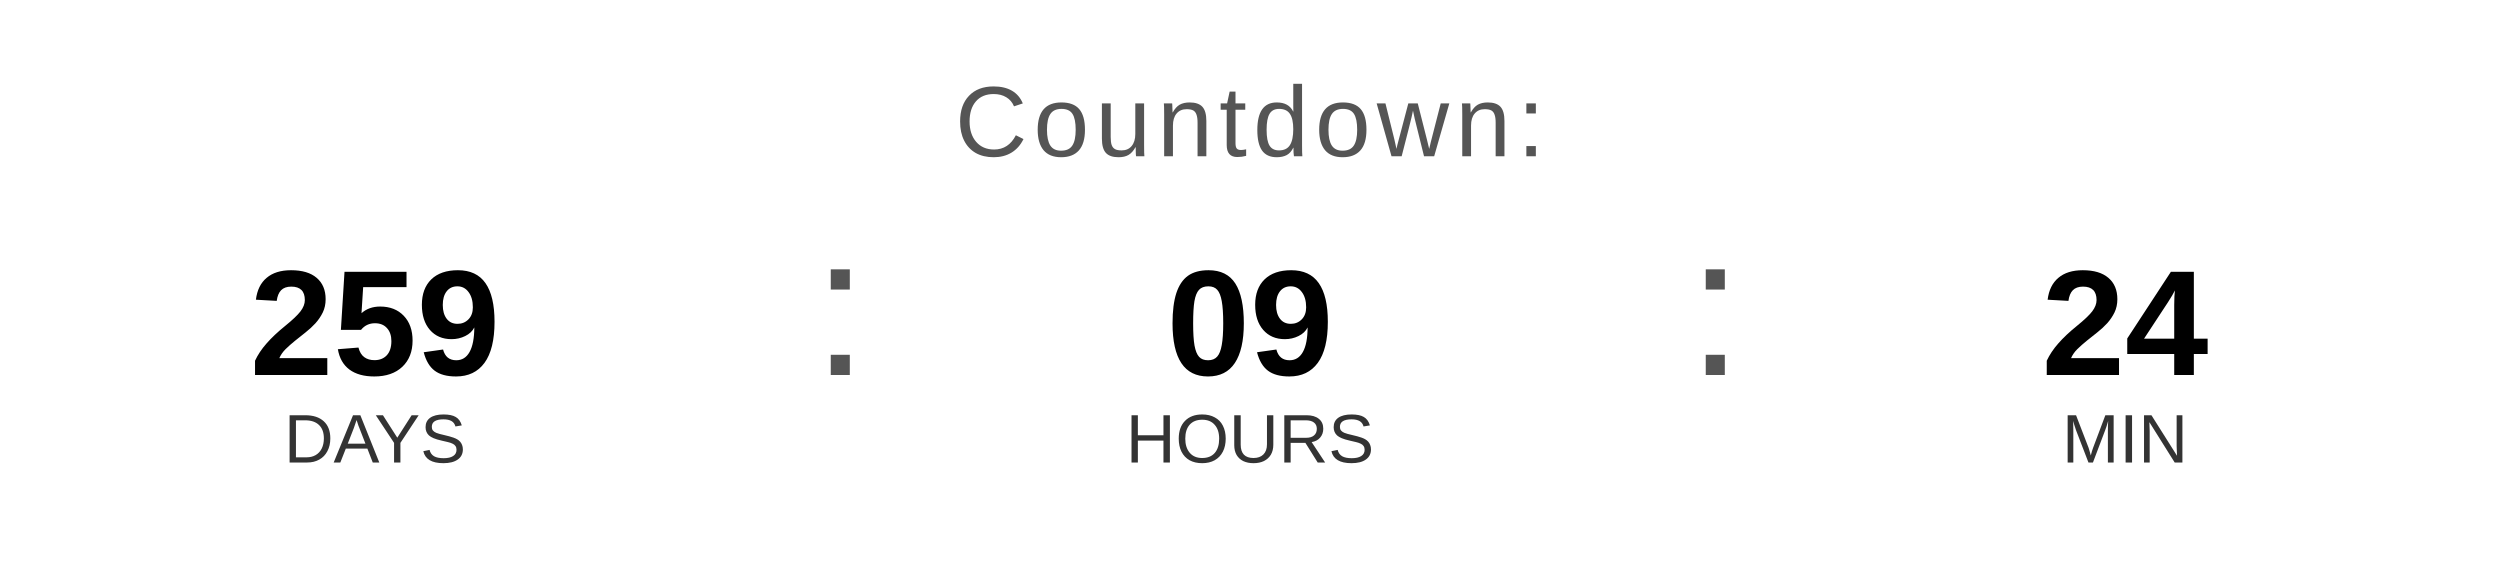
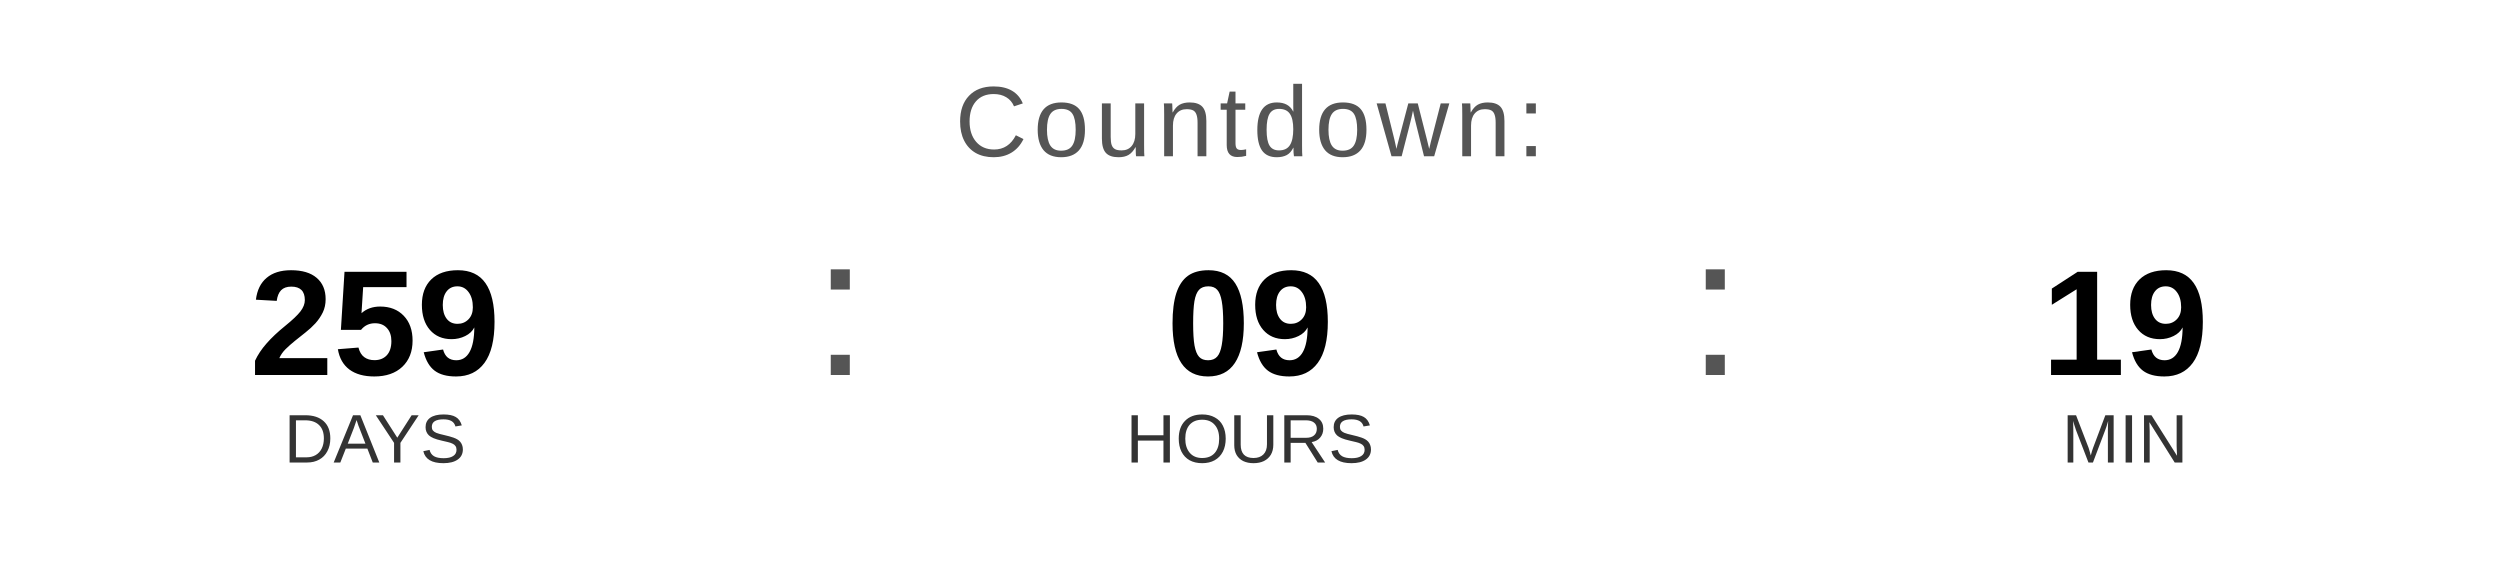
<svg xmlns="http://www.w3.org/2000/svg" width="400" height="90" viewBox="0 0 400 90">
  <text x="200" y="25" font-family="Arial, Helvetica, sans-serif" font-size="16" fill="#555555" text-anchor="middle" letter-spacing="1">
    Countdown:
  </text>
  <text x="60" y="60" font-family="Arial, Helvetica, sans-serif" font-size="24" font-weight="bold" fill="#000000" text-anchor="middle">259</text>
  <text x="60" y="74" font-family="Arial, Helvetica, sans-serif" font-size="11" fill="#333333" text-anchor="middle">DAYS</text>
  <text x="130" y="60" font-family="Arial, sans-serif" font-size="32" fill="#555555">:</text>
  <text x="200" y="60" font-family="Arial, Helvetica, sans-serif" font-size="24" font-weight="bold" fill="#000000" text-anchor="middle">09</text>
  <text x="200" y="74" font-family="Arial, Helvetica, sans-serif" font-size="11" fill="#333333" text-anchor="middle">HOURS</text>
  <text x="270" y="60" font-family="Arial, sans-serif" font-size="32" fill="#555555">:</text>
-   <text x="340" y="60" font-family="Arial, Helvetica, sans-serif" font-size="24" font-weight="bold" fill="#000000" text-anchor="middle">24</text>
+   <text x="340" y="60" font-family="Arial, Helvetica, sans-serif" font-size="24" font-weight="bold" fill="#000000" text-anchor="middle">19</text>
  <text x="340" y="74" font-family="Arial, Helvetica, sans-serif" font-size="11" fill="#333333" text-anchor="middle">MIN</text>
</svg>
